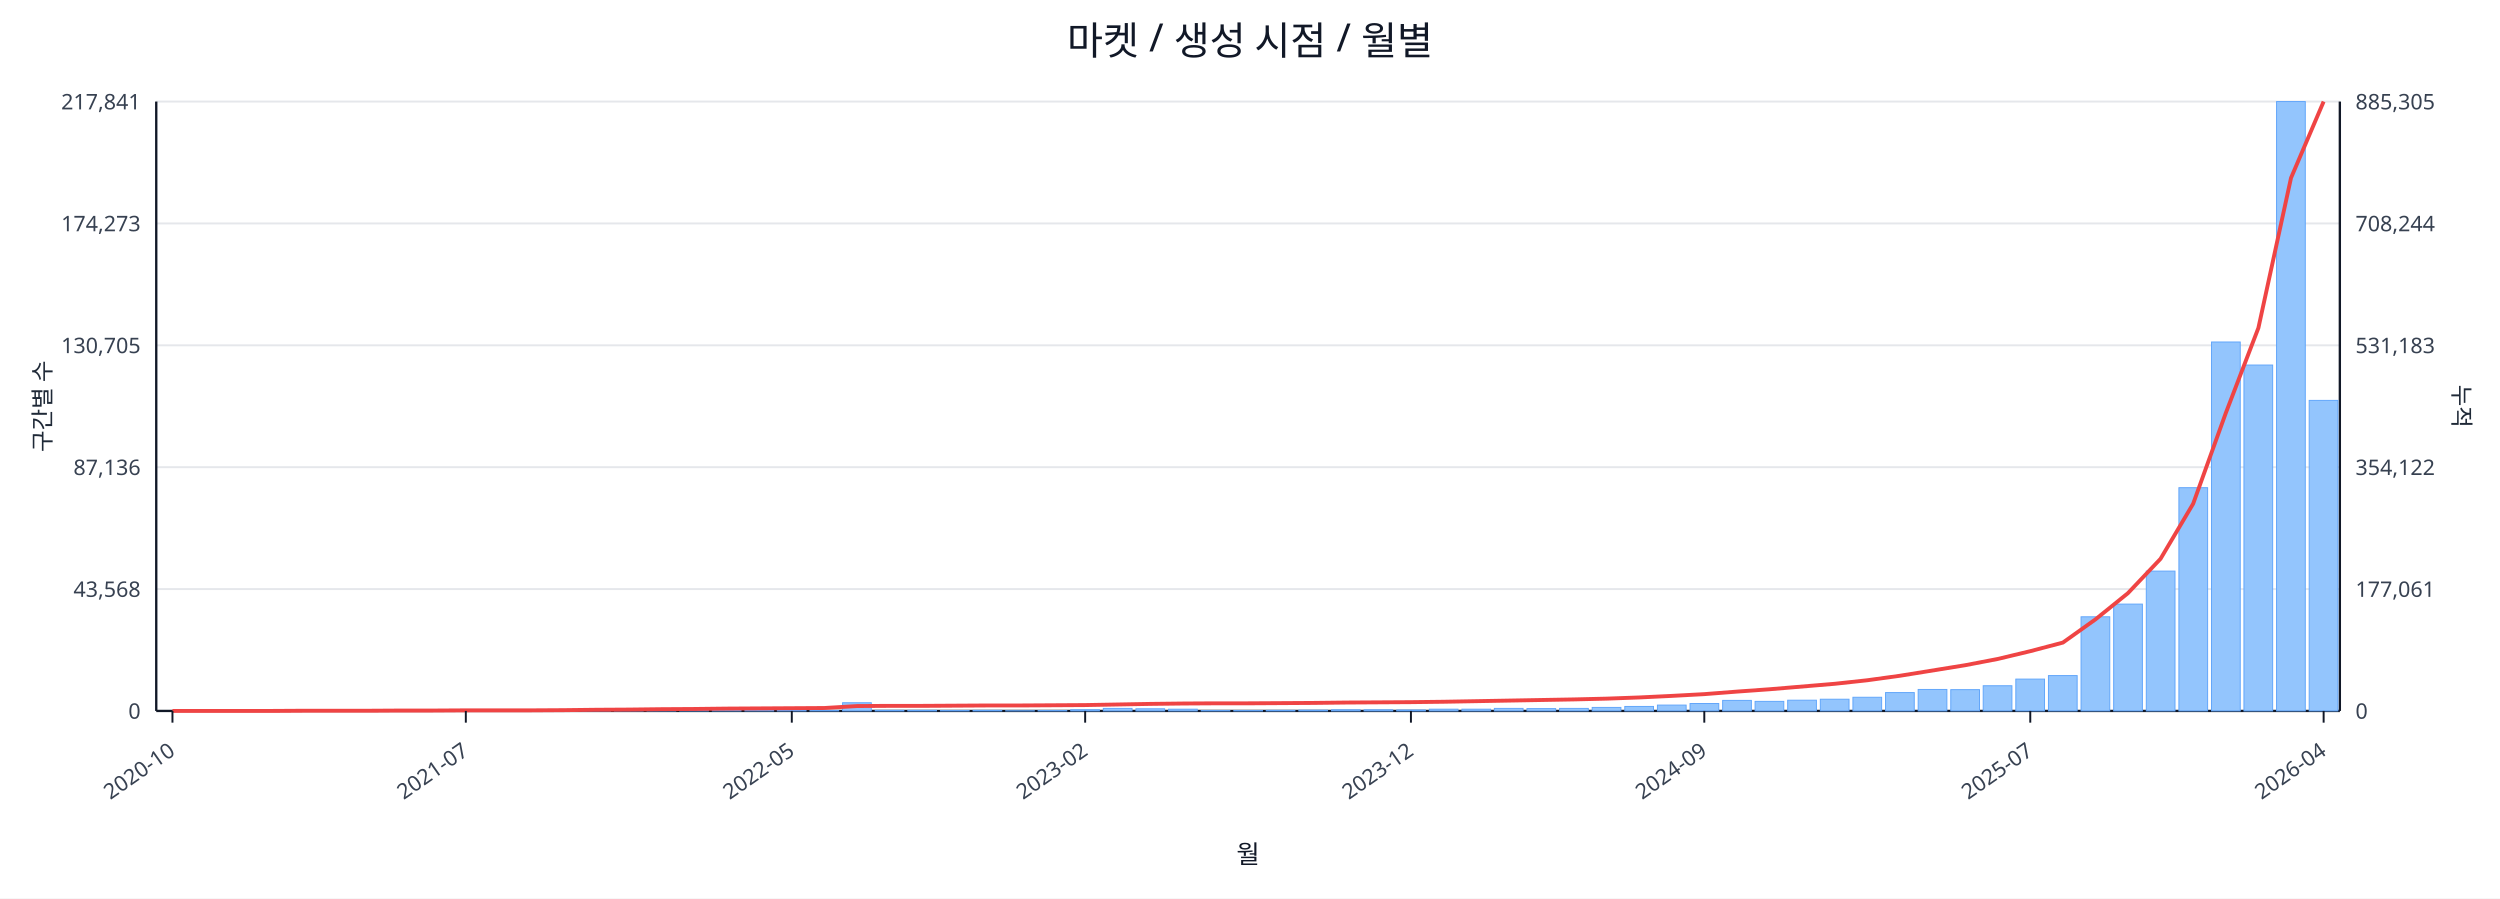
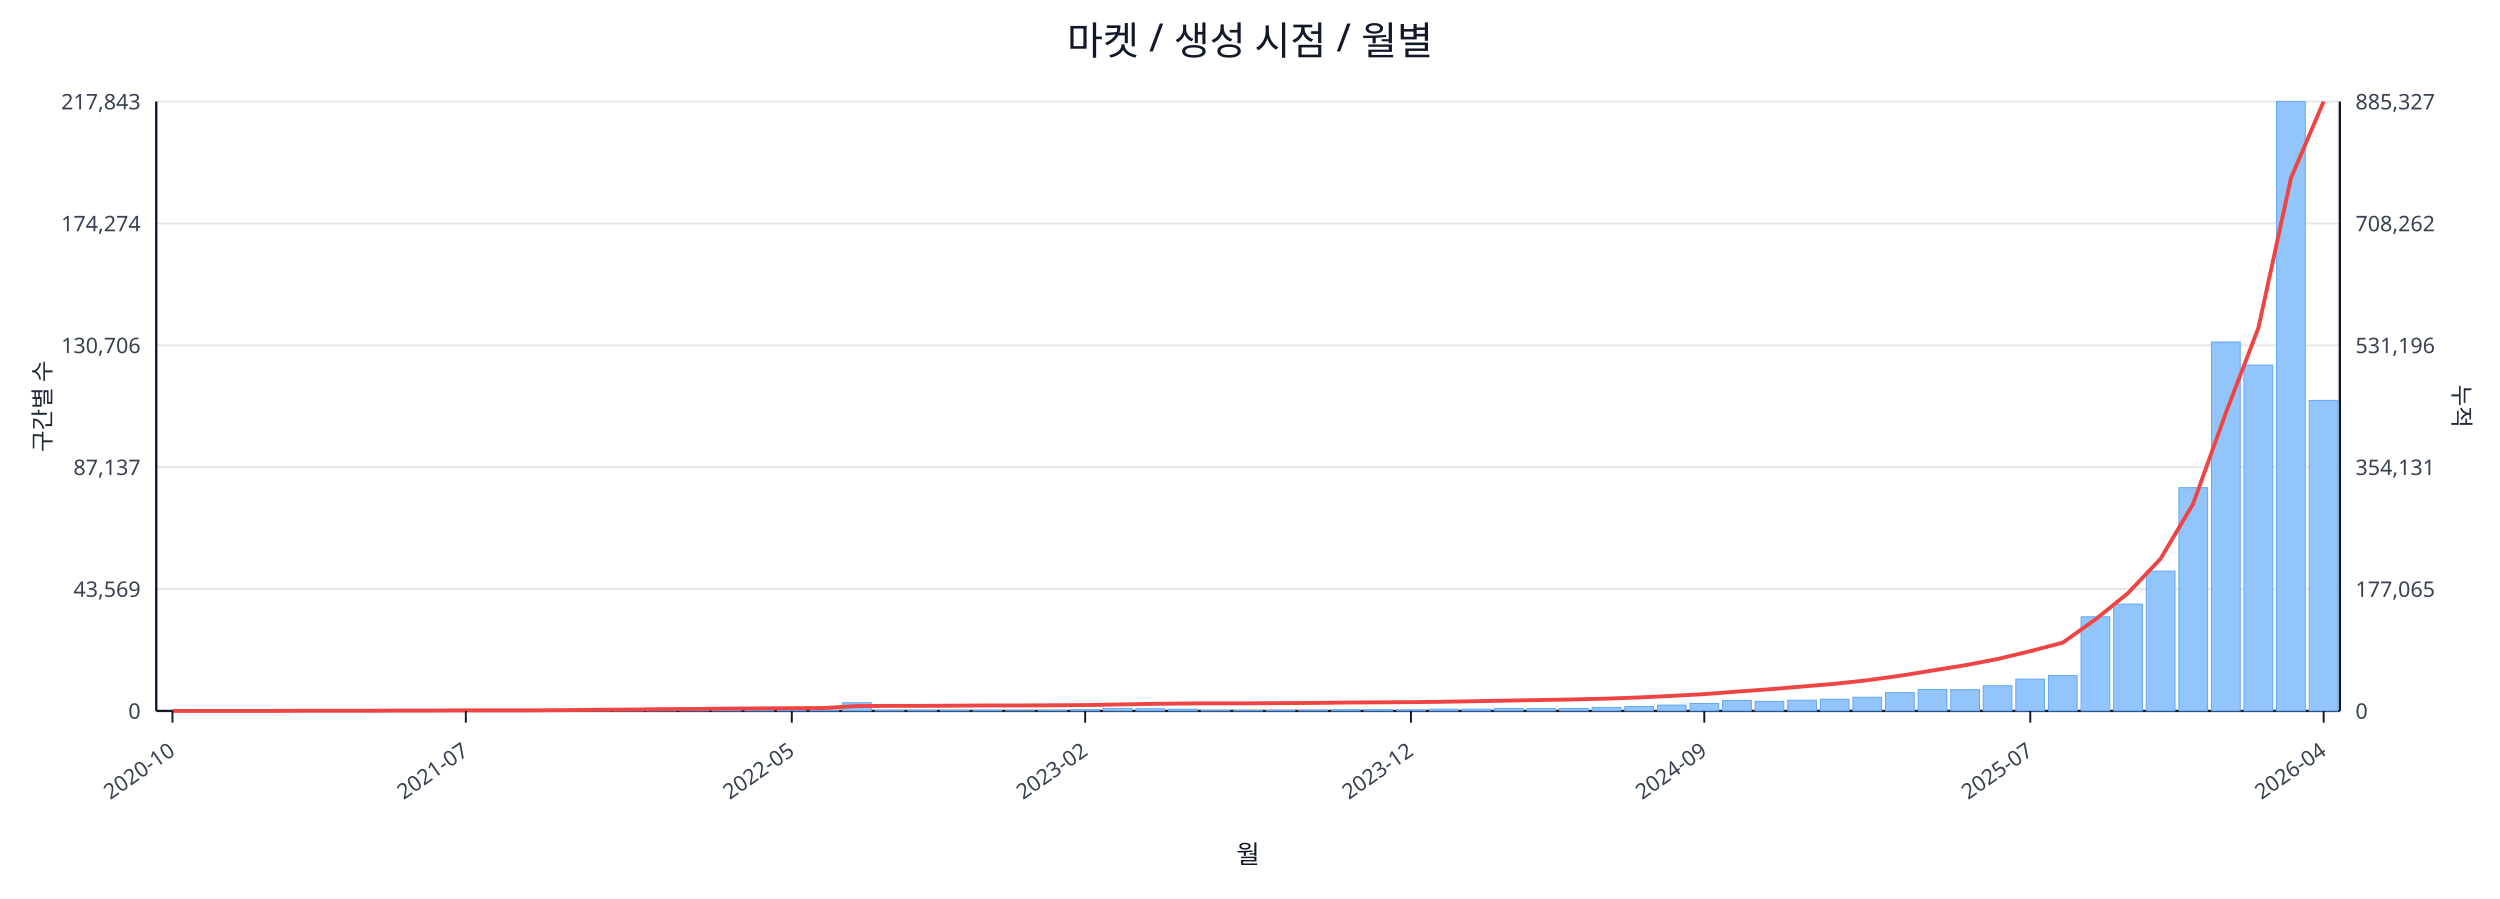
<svg xmlns="http://www.w3.org/2000/svg" width="1280" height="460" viewBox="0 0 1280 460">
  <rect x="0" y="0" width="100%" height="100%" fill="#ffffff" />
  <text x="640.0" y="28" font-size="20" text-anchor="middle" font-family="sans-serif" fill="#111827">마켓 / 생성 시점 / 월별</text>
  <line x1="80.0" y1="52.0" x2="1198.0" y2="52.0" stroke="#e5e7eb" stroke-width="1" />
-   <text x="72.0" y="56.0" font-size="11" text-anchor="end" font-family="sans-serif" fill="#374151">217,841</text>
-   <text x="1206.0" y="56.0" font-size="11" text-anchor="start" font-family="sans-serif" fill="#374151">885,305</text>
+   <text x="72.0" y="56.0" font-size="11" text-anchor="end" font-family="sans-serif" fill="#374151">217,843</text>
+   <text x="1206.0" y="56.0" font-size="11" text-anchor="start" font-family="sans-serif" fill="#374151">885,327</text>
  <line x1="80.0" y1="114.4" x2="1198.0" y2="114.4" stroke="#e5e7eb" stroke-width="1" />
-   <text x="72.0" y="118.4" font-size="11" text-anchor="end" font-family="sans-serif" fill="#374151">174,273</text>
-   <text x="1206.0" y="118.4" font-size="11" text-anchor="start" font-family="sans-serif" fill="#374151">708,244</text>
+   <text x="72.0" y="118.4" font-size="11" text-anchor="end" font-family="sans-serif" fill="#374151">174,274</text>
+   <text x="1206.0" y="118.4" font-size="11" text-anchor="start" font-family="sans-serif" fill="#374151">708,262</text>
  <line x1="80.0" y1="176.8" x2="1198.0" y2="176.8" stroke="#e5e7eb" stroke-width="1" />
-   <text x="72.0" y="180.8" font-size="11" text-anchor="end" font-family="sans-serif" fill="#374151">130,705</text>
-   <text x="1206.0" y="180.8" font-size="11" text-anchor="start" font-family="sans-serif" fill="#374151">531,183</text>
+   <text x="72.0" y="180.8" font-size="11" text-anchor="end" font-family="sans-serif" fill="#374151">130,706</text>
+   <text x="1206.0" y="180.8" font-size="11" text-anchor="start" font-family="sans-serif" fill="#374151">531,196</text>
  <line x1="80.0" y1="239.2" x2="1198.0" y2="239.2" stroke="#e5e7eb" stroke-width="1" />
-   <text x="72.0" y="243.2" font-size="11" text-anchor="end" font-family="sans-serif" fill="#374151">87,136</text>
-   <text x="1206.0" y="243.2" font-size="11" text-anchor="start" font-family="sans-serif" fill="#374151">354,122</text>
+   <text x="72.0" y="243.2" font-size="11" text-anchor="end" font-family="sans-serif" fill="#374151">87,137</text>
+   <text x="1206.0" y="243.2" font-size="11" text-anchor="start" font-family="sans-serif" fill="#374151">354,131</text>
  <line x1="80.0" y1="301.6" x2="1198.0" y2="301.6" stroke="#e5e7eb" stroke-width="1" />
-   <text x="72.0" y="305.6" font-size="11" text-anchor="end" font-family="sans-serif" fill="#374151">43,568</text>
-   <text x="1206.0" y="305.6" font-size="11" text-anchor="start" font-family="sans-serif" fill="#374151">177,061</text>
+   <text x="72.0" y="305.6" font-size="11" text-anchor="end" font-family="sans-serif" fill="#374151">43,569</text>
+   <text x="1206.0" y="305.6" font-size="11" text-anchor="start" font-family="sans-serif" fill="#374151">177,065</text>
  <line x1="80.0" y1="364.0" x2="1198.0" y2="364.0" stroke="#e5e7eb" stroke-width="1" />
  <text x="72.0" y="368.0" font-size="11" text-anchor="end" font-family="sans-serif" fill="#374151">0</text>
  <text x="1206.0" y="368.0" font-size="11" text-anchor="start" font-family="sans-serif" fill="#374151">0</text>
  <line x1="80.0" y1="364.0" x2="1198.0" y2="364.0" stroke="#111827" stroke-width="1.2" />
  <line x1="80.0" y1="52.0" x2="80.0" y2="364.0" stroke="#111827" stroke-width="1.2" />
  <line x1="1198.0" y1="52.0" x2="1198.0" y2="364.0" stroke="#111827" stroke-width="1.2" />
  <rect x="81.0" y="364.0" width="14.7" height="0.0" fill="#93c5fd" stroke="#60a5fa" stroke-width="0.5" />
  <rect x="97.7" y="364.0" width="14.7" height="0.0" fill="#93c5fd" stroke="#60a5fa" stroke-width="0.5" />
  <rect x="114.4" y="364.0" width="14.7" height="0.0" fill="#93c5fd" stroke="#60a5fa" stroke-width="0.5" />
  <rect x="131.1" y="363.9" width="14.7" height="0.1" fill="#93c5fd" stroke="#60a5fa" stroke-width="0.5" />
  <rect x="147.7" y="363.9" width="14.7" height="0.1" fill="#93c5fd" stroke="#60a5fa" stroke-width="0.5" />
  <rect x="164.4" y="363.9" width="14.7" height="0.1" fill="#93c5fd" stroke="#60a5fa" stroke-width="0.5" />
  <rect x="181.1" y="363.9" width="14.7" height="0.1" fill="#93c5fd" stroke="#60a5fa" stroke-width="0.5" />
  <rect x="197.8" y="363.8" width="14.7" height="0.2" fill="#93c5fd" stroke="#60a5fa" stroke-width="0.5" />
  <rect x="214.5" y="363.7" width="14.7" height="0.3" fill="#93c5fd" stroke="#60a5fa" stroke-width="0.5" />
  <rect x="231.2" y="363.8" width="14.7" height="0.2" fill="#93c5fd" stroke="#60a5fa" stroke-width="0.5" />
  <rect x="247.9" y="363.8" width="14.7" height="0.2" fill="#93c5fd" stroke="#60a5fa" stroke-width="0.5" />
  <rect x="264.6" y="363.9" width="14.7" height="0.1" fill="#93c5fd" stroke="#60a5fa" stroke-width="0.5" />
  <rect x="281.2" y="363.7" width="14.7" height="0.3" fill="#93c5fd" stroke="#60a5fa" stroke-width="0.5" />
  <rect x="297.9" y="363.4" width="14.7" height="0.6" fill="#93c5fd" stroke="#60a5fa" stroke-width="0.5" />
  <rect x="314.6" y="363.5" width="14.7" height="0.5" fill="#93c5fd" stroke="#60a5fa" stroke-width="0.5" />
  <rect x="331.3" y="363.1" width="14.7" height="0.9" fill="#93c5fd" stroke="#60a5fa" stroke-width="0.5" />
  <rect x="348.0" y="363.5" width="14.7" height="0.5" fill="#93c5fd" stroke="#60a5fa" stroke-width="0.5" />
  <rect x="364.7" y="363.3" width="14.7" height="0.7" fill="#93c5fd" stroke="#60a5fa" stroke-width="0.5" />
  <rect x="381.4" y="363.4" width="14.7" height="0.6" fill="#93c5fd" stroke="#60a5fa" stroke-width="0.5" />
  <rect x="398.0" y="363.6" width="14.7" height="0.4" fill="#93c5fd" stroke="#60a5fa" stroke-width="0.5" />
  <rect x="414.7" y="363.8" width="14.7" height="0.2" fill="#93c5fd" stroke="#60a5fa" stroke-width="0.5" />
  <rect x="431.4" y="359.8" width="14.7" height="4.2" fill="#93c5fd" stroke="#60a5fa" stroke-width="0.5" />
  <rect x="448.1" y="363.7" width="14.7" height="0.3" fill="#93c5fd" stroke="#60a5fa" stroke-width="0.5" />
  <rect x="464.8" y="363.7" width="14.7" height="0.3" fill="#93c5fd" stroke="#60a5fa" stroke-width="0.5" />
  <rect x="481.5" y="363.8" width="14.7" height="0.2" fill="#93c5fd" stroke="#60a5fa" stroke-width="0.5" />
  <rect x="498.2" y="363.7" width="14.7" height="0.3" fill="#93c5fd" stroke="#60a5fa" stroke-width="0.5" />
  <rect x="514.9" y="363.9" width="14.7" height="0.1" fill="#93c5fd" stroke="#60a5fa" stroke-width="0.5" />
  <rect x="531.5" y="363.8" width="14.7" height="0.2" fill="#93c5fd" stroke="#60a5fa" stroke-width="0.5" />
  <rect x="548.2" y="363.4" width="14.7" height="0.6" fill="#93c5fd" stroke="#60a5fa" stroke-width="0.5" />
  <rect x="564.9" y="362.7" width="14.7" height="1.3" fill="#93c5fd" stroke="#60a5fa" stroke-width="0.5" />
  <rect x="581.6" y="362.9" width="14.7" height="1.1" fill="#93c5fd" stroke="#60a5fa" stroke-width="0.5" />
  <rect x="598.3" y="363.1" width="14.7" height="0.9" fill="#93c5fd" stroke="#60a5fa" stroke-width="0.5" />
  <rect x="615.0" y="363.8" width="14.7" height="0.2" fill="#93c5fd" stroke="#60a5fa" stroke-width="0.5" />
  <rect x="631.7" y="363.8" width="14.7" height="0.2" fill="#93c5fd" stroke="#60a5fa" stroke-width="0.5" />
  <rect x="648.3" y="363.7" width="14.7" height="0.3" fill="#93c5fd" stroke="#60a5fa" stroke-width="0.5" />
  <rect x="665.0" y="363.6" width="14.7" height="0.4" fill="#93c5fd" stroke="#60a5fa" stroke-width="0.5" />
  <rect x="681.7" y="363.4" width="14.7" height="0.6" fill="#93c5fd" stroke="#60a5fa" stroke-width="0.5" />
  <rect x="698.4" y="363.4" width="14.7" height="0.6" fill="#93c5fd" stroke="#60a5fa" stroke-width="0.5" />
  <rect x="715.1" y="363.5" width="14.7" height="0.5" fill="#93c5fd" stroke="#60a5fa" stroke-width="0.5" />
  <rect x="731.8" y="363.1" width="14.7" height="0.9" fill="#93c5fd" stroke="#60a5fa" stroke-width="0.5" />
  <rect x="748.5" y="363.1" width="14.7" height="0.9" fill="#93c5fd" stroke="#60a5fa" stroke-width="0.5" />
  <rect x="765.1" y="362.7" width="14.7" height="1.3" fill="#93c5fd" stroke="#60a5fa" stroke-width="0.5" />
  <rect x="781.8" y="362.8" width="14.7" height="1.2" fill="#93c5fd" stroke="#60a5fa" stroke-width="0.5" />
  <rect x="798.5" y="362.7" width="14.7" height="1.3" fill="#93c5fd" stroke="#60a5fa" stroke-width="0.5" />
  <rect x="815.2" y="362.2" width="14.7" height="1.8" fill="#93c5fd" stroke="#60a5fa" stroke-width="0.5" />
  <rect x="831.9" y="361.7" width="14.7" height="2.3" fill="#93c5fd" stroke="#60a5fa" stroke-width="0.5" />
  <rect x="848.6" y="361.0" width="14.7" height="3.0" fill="#93c5fd" stroke="#60a5fa" stroke-width="0.5" />
  <rect x="865.3" y="360.2" width="14.7" height="3.8" fill="#93c5fd" stroke="#60a5fa" stroke-width="0.5" />
  <rect x="882.0" y="358.6" width="14.7" height="5.4" fill="#93c5fd" stroke="#60a5fa" stroke-width="0.5" />
  <rect x="898.6" y="359.1" width="14.7" height="4.9" fill="#93c5fd" stroke="#60a5fa" stroke-width="0.5" />
  <rect x="915.3" y="358.5" width="14.7" height="5.5" fill="#93c5fd" stroke="#60a5fa" stroke-width="0.5" />
  <rect x="932.0" y="358.0" width="14.7" height="6.0" fill="#93c5fd" stroke="#60a5fa" stroke-width="0.5" />
  <rect x="948.7" y="357.0" width="14.7" height="7.0" fill="#93c5fd" stroke="#60a5fa" stroke-width="0.5" />
  <rect x="965.4" y="354.6" width="14.7" height="9.4" fill="#93c5fd" stroke="#60a5fa" stroke-width="0.5" />
  <rect x="982.1" y="353.0" width="14.7" height="11.0" fill="#93c5fd" stroke="#60a5fa" stroke-width="0.5" />
  <rect x="998.8" y="353.1" width="14.7" height="10.9" fill="#93c5fd" stroke="#60a5fa" stroke-width="0.5" />
  <rect x="1015.4" y="351.1" width="14.7" height="12.9" fill="#93c5fd" stroke="#60a5fa" stroke-width="0.5" />
  <rect x="1032.1" y="347.7" width="14.7" height="16.3" fill="#93c5fd" stroke="#60a5fa" stroke-width="0.5" />
  <rect x="1048.8" y="345.9" width="14.7" height="18.1" fill="#93c5fd" stroke="#60a5fa" stroke-width="0.5" />
  <rect x="1065.5" y="315.8" width="14.7" height="48.2" fill="#93c5fd" stroke="#60a5fa" stroke-width="0.5" />
  <rect x="1082.2" y="309.3" width="14.7" height="54.7" fill="#93c5fd" stroke="#60a5fa" stroke-width="0.5" />
  <rect x="1098.9" y="292.4" width="14.7" height="71.6" fill="#93c5fd" stroke="#60a5fa" stroke-width="0.5" />
  <rect x="1115.6" y="249.7" width="14.7" height="114.3" fill="#93c5fd" stroke="#60a5fa" stroke-width="0.5" />
  <rect x="1132.3" y="175.1" width="14.7" height="188.9" fill="#93c5fd" stroke="#60a5fa" stroke-width="0.5" />
  <rect x="1148.9" y="186.9" width="14.7" height="177.1" fill="#93c5fd" stroke="#60a5fa" stroke-width="0.5" />
  <rect x="1165.6" y="52.0" width="14.7" height="312.0" fill="#93c5fd" stroke="#60a5fa" stroke-width="0.5" />
  <rect x="1182.3" y="205.0" width="14.7" height="159.0" fill="#93c5fd" stroke="#60a5fa" stroke-width="0.5" />
  <polyline fill="none" stroke="#ef4444" stroke-width="2" points="88.3,364.0 105.0,364.0 121.7,364.0 138.4,364.0 155.1,363.9 171.8,363.9 188.5,363.9 205.1,363.8 221.8,363.8 238.5,363.7 255.2,363.7 271.9,363.7 288.6,363.6 305.3,363.4 322.0,363.3 338.6,363.1 355.3,363.0 372.0,362.8 388.7,362.7 405.4,362.6 422.1,362.5 438.8,361.5 455.4,361.4 472.1,361.4 488.8,361.3 505.5,361.2 522.2,361.2 538.9,361.1 555.6,361.0 572.3,360.7 588.9,360.4 605.6,360.2 622.3,360.1 639.0,360.1 655.7,360.0 672.4,359.9 689.1,359.7 705.7,359.6 722.4,359.5 739.1,359.3 755.8,359.0 772.5,358.7 789.2,358.4 805.9,358.1 822.6,357.7 839.2,357.1 855.9,356.3 872.6,355.4 889.3,354.1 906.0,352.9 922.7,351.5 939.4,350.1 956.0,348.3 972.7,346.0 989.4,343.3 1006.1,340.6 1022.8,337.4 1039.5,333.4 1056.2,329.0 1072.9,317.1 1089.5,303.7 1106.2,286.1 1122.9,257.9 1139.6,211.5 1156.3,167.9 1173.0,91.1 1189.7,52.0" />
  <line x1="88.3" y1="364.0" x2="88.3" y2="370.0" stroke="#111827" stroke-width="1" />
  <text x="90.3" y="386.0" font-size="11" text-anchor="end" transform="rotate(-35 90.3 386.0)" font-family="sans-serif" fill="#374151">2020-10</text>
  <line x1="238.5" y1="364.0" x2="238.5" y2="370.0" stroke="#111827" stroke-width="1" />
  <text x="240.5" y="386.0" font-size="11" text-anchor="end" transform="rotate(-35 240.5 386.0)" font-family="sans-serif" fill="#374151">2021-07</text>
  <line x1="405.4" y1="364.0" x2="405.4" y2="370.0" stroke="#111827" stroke-width="1" />
  <text x="407.4" y="386.0" font-size="11" text-anchor="end" transform="rotate(-35 407.4 386.0)" font-family="sans-serif" fill="#374151">2022-05</text>
  <line x1="555.6" y1="364.0" x2="555.6" y2="370.0" stroke="#111827" stroke-width="1" />
  <text x="557.6" y="386.0" font-size="11" text-anchor="end" transform="rotate(-35 557.6 386.0)" font-family="sans-serif" fill="#374151">2023-02</text>
  <line x1="722.4" y1="364.0" x2="722.4" y2="370.0" stroke="#111827" stroke-width="1" />
  <text x="724.4" y="386.0" font-size="11" text-anchor="end" transform="rotate(-35 724.4 386.0)" font-family="sans-serif" fill="#374151">2023-12</text>
  <line x1="872.6" y1="364.0" x2="872.6" y2="370.0" stroke="#111827" stroke-width="1" />
  <text x="874.6" y="386.0" font-size="11" text-anchor="end" transform="rotate(-35 874.6 386.0)" font-family="sans-serif" fill="#374151">2024-09</text>
  <line x1="1039.5" y1="364.0" x2="1039.5" y2="370.0" stroke="#111827" stroke-width="1" />
  <text x="1041.5" y="386.0" font-size="11" text-anchor="end" transform="rotate(-35 1041.5 386.0)" font-family="sans-serif" fill="#374151">2025-07</text>
  <line x1="1189.7" y1="364.0" x2="1189.7" y2="370.0" stroke="#111827" stroke-width="1" />
  <text x="1191.7" y="386.0" font-size="11" text-anchor="end" transform="rotate(-35 1191.7 386.0)" font-family="sans-serif" fill="#374151">2026-04</text>
  <text x="26" y="208.0" font-size="12" transform="rotate(-90 26 208.0)" text-anchor="middle" font-family="sans-serif" fill="#1f2937">구간별 수</text>
  <text x="1256.0" y="208.0" font-size="12" transform="rotate(90 1256.0 208.0)" text-anchor="middle" font-family="sans-serif" fill="#1f2937">누적</text>
  <text x="639.0" y="442.0" font-size="13" text-anchor="middle" font-family="sans-serif" fill="#111827">월</text>
</svg>
